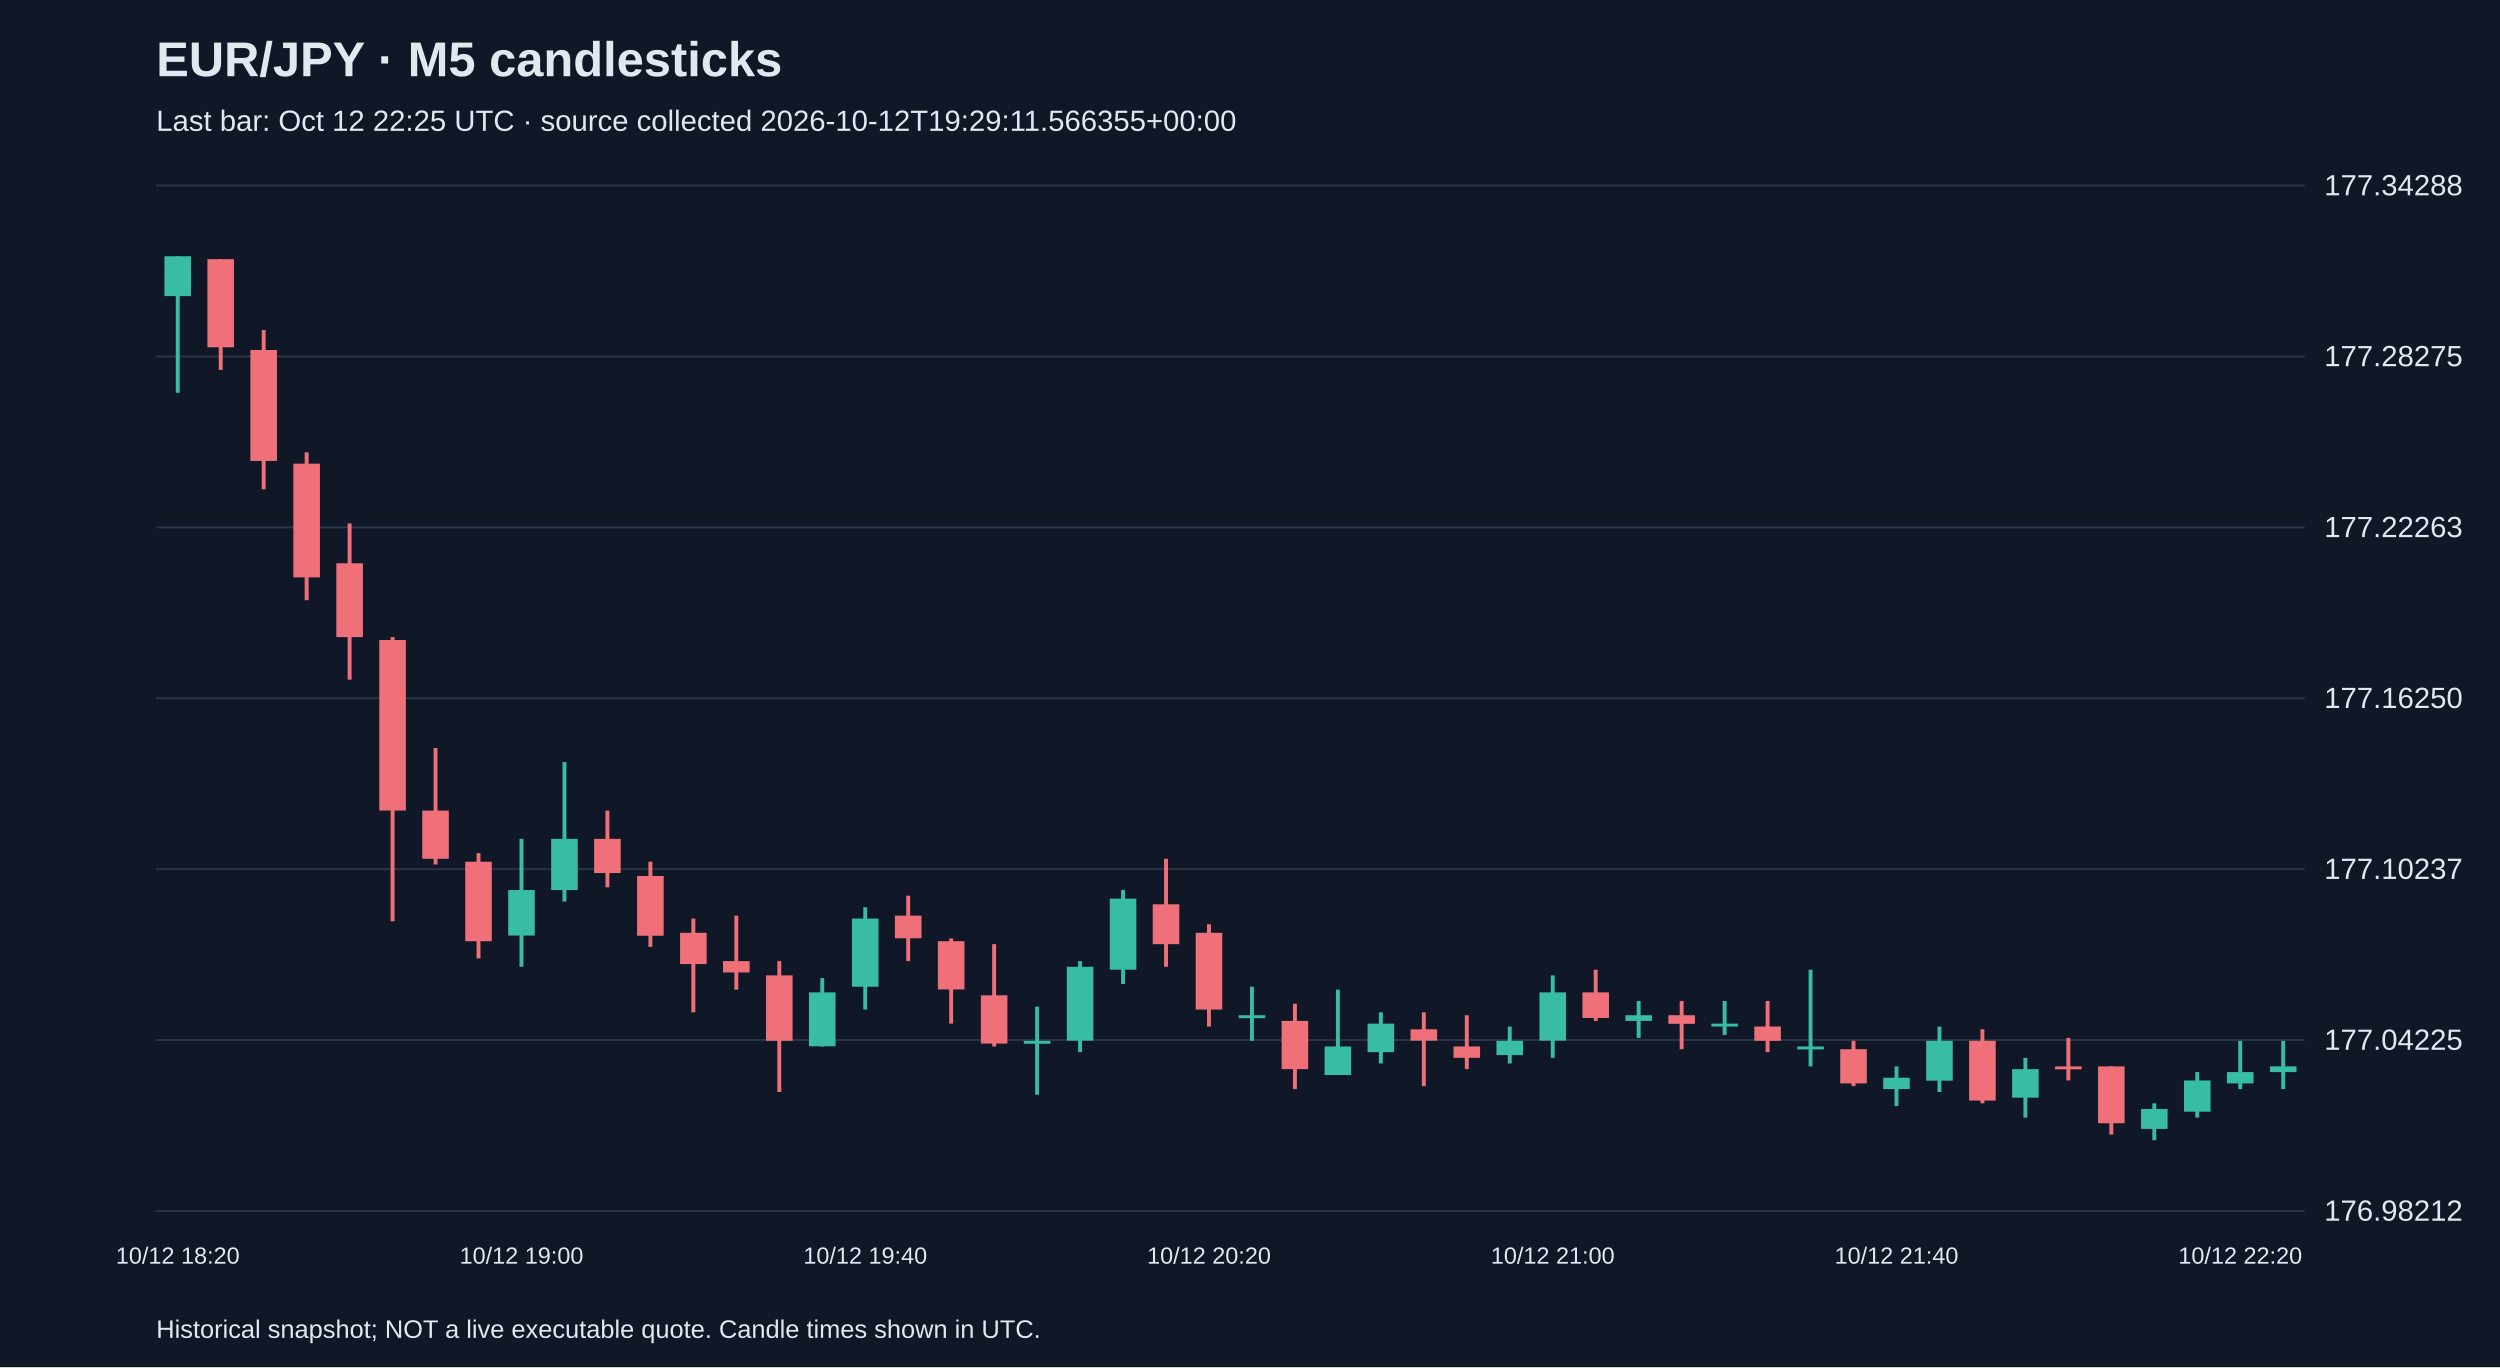
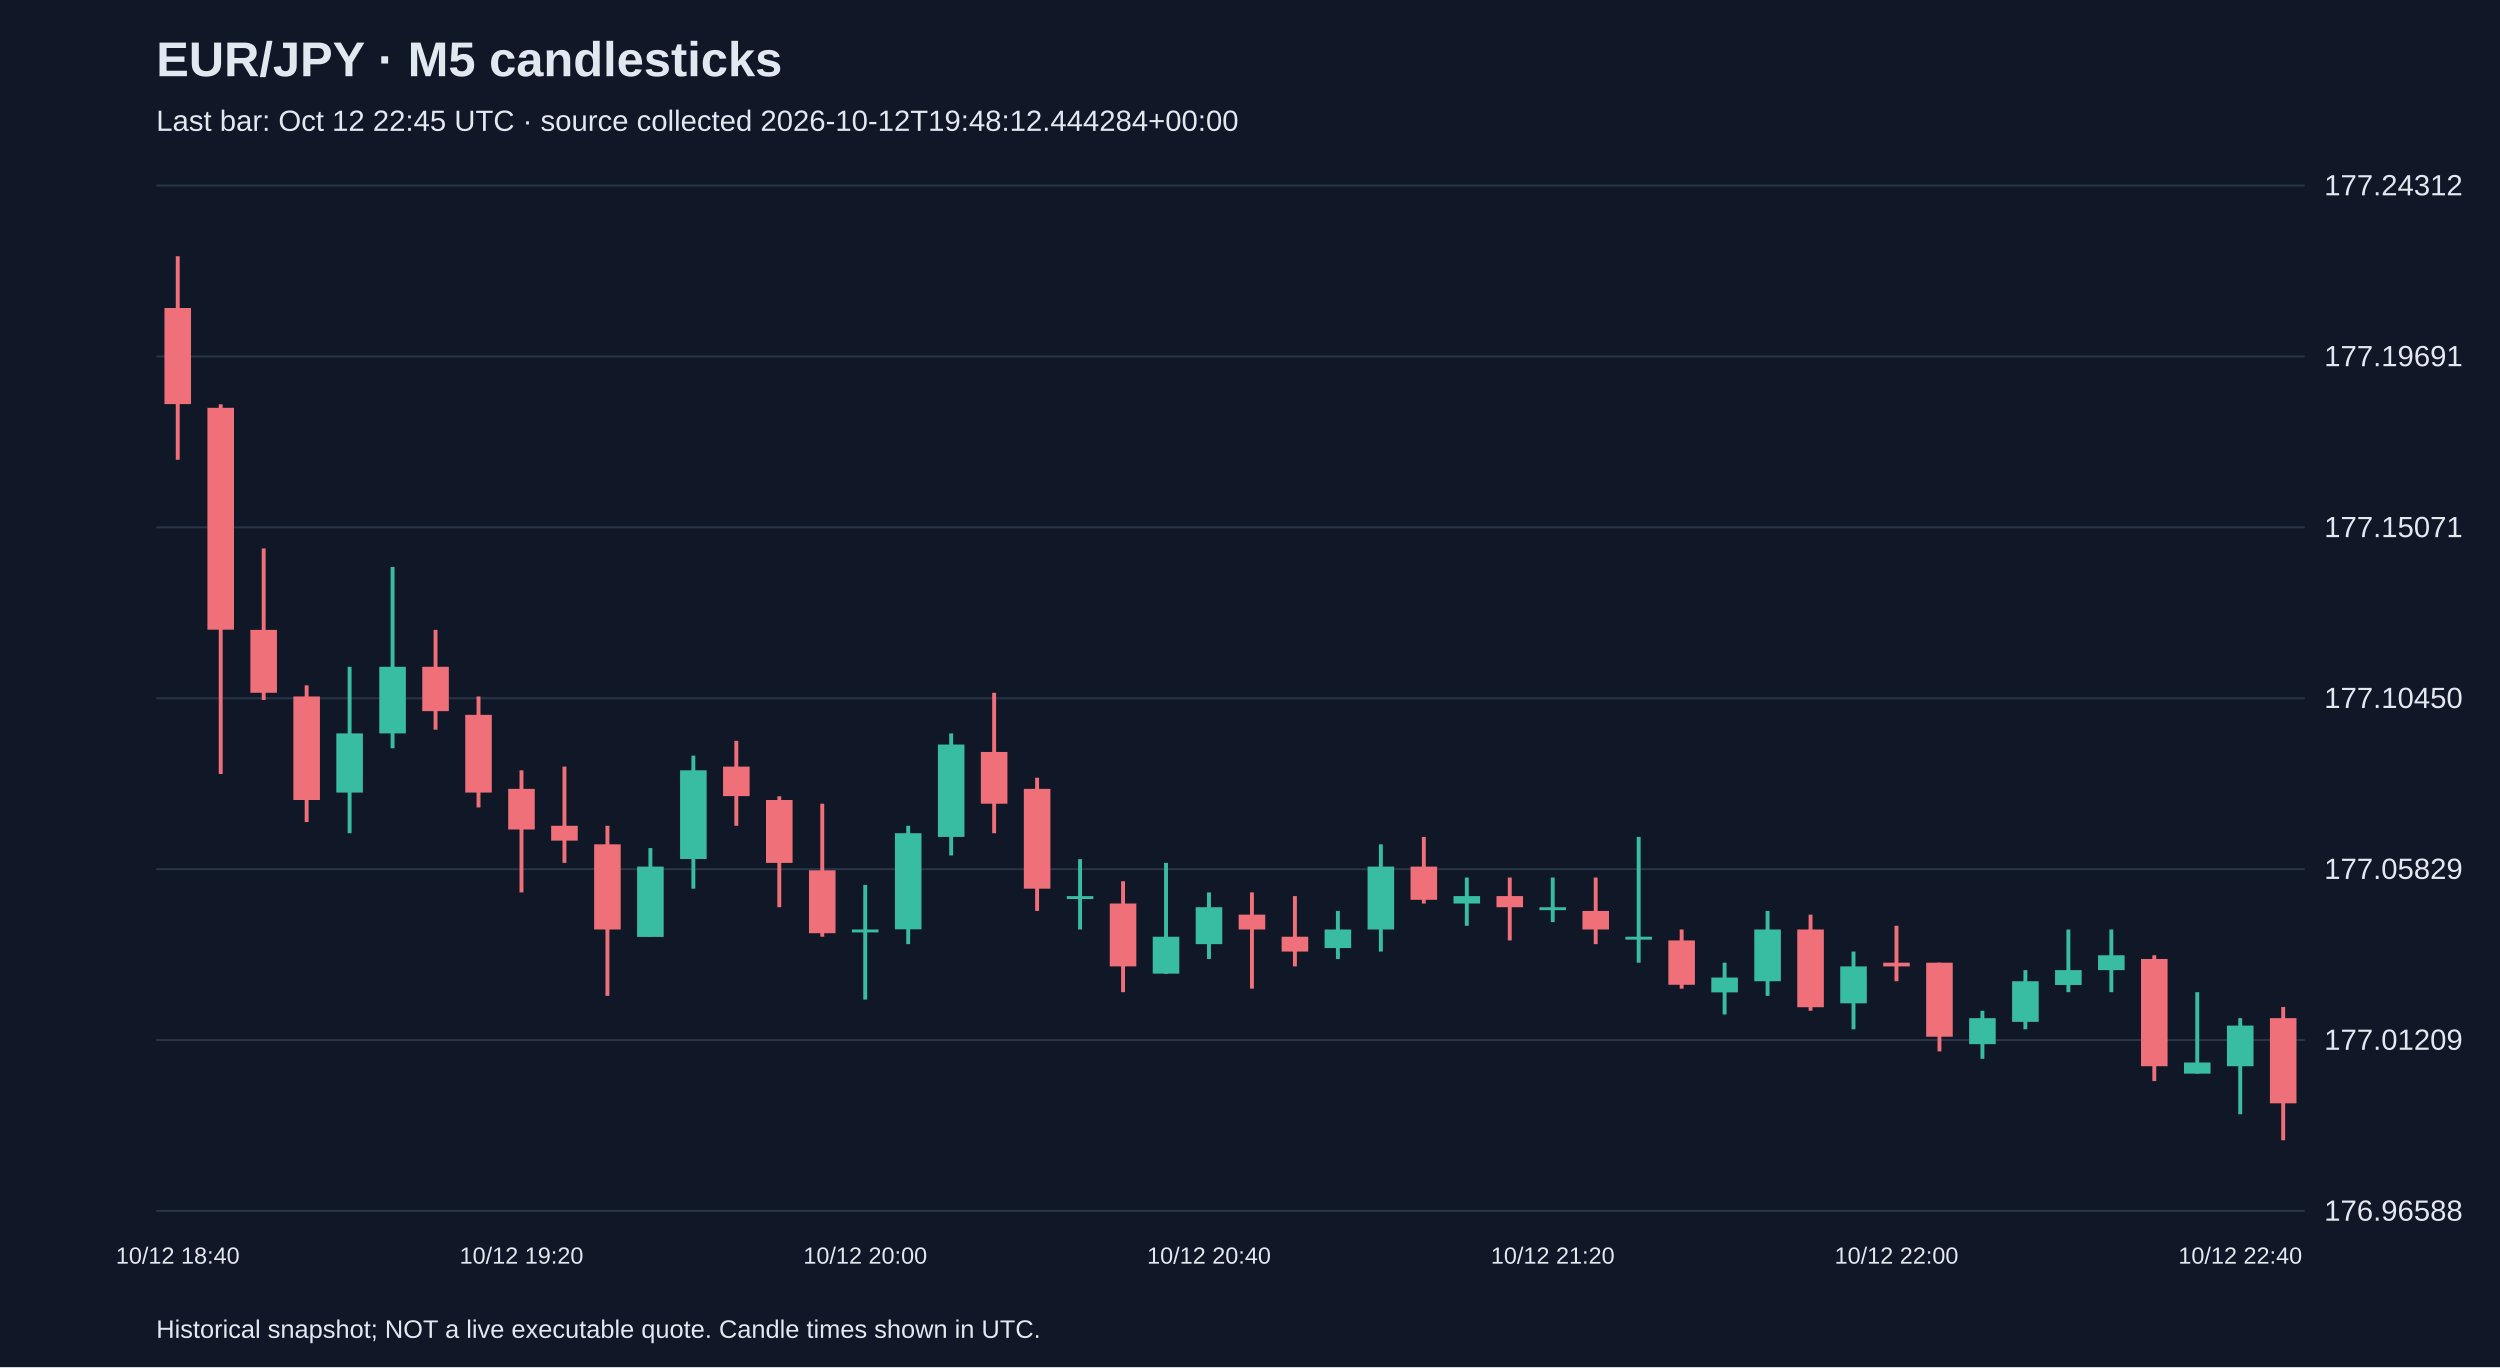
<svg xmlns="http://www.w3.org/2000/svg" viewBox="0 0 1280 700">
  <rect width="100%" height="100%" fill="#101827" />
  <style>text{font-family:Arial,sans-serif;fill:#e2e8f0}</style>
  <text x="80" y="39" font-size="25" font-weight="bold">EUR/JPY · M5 candlesticks</text>
-   <text x="80" y="67" font-size="15" fill="#a6b1c5">Last bar: Oct 12 22:25 UTC · source collected 2026-10-12T19:29:11.566355+00:00</text>
+   <text x="80" y="67" font-size="15" fill="#a6b1c5">Last bar: Oct 12 22:45 UTC · source collected 2026-10-12T19:48:12.444284+00:00</text>
  <line x1="80" y1="620.0" x2="1180" y2="620.0" stroke="#283548" />
-   <text x="1190" y="625.0" font-size="15">176.98212</text>
+   <text x="1190" y="625.0" font-size="15">176.96588</text>
  <line x1="80" y1="532.5" x2="1180" y2="532.5" stroke="#283548" />
-   <text x="1190" y="537.5" font-size="15">177.04225</text>
+   <text x="1190" y="537.5" font-size="15">177.01209</text>
  <line x1="80" y1="445.0" x2="1180" y2="445.0" stroke="#283548" />
-   <text x="1190" y="450.0" font-size="15">177.10237</text>
+   <text x="1190" y="450.0" font-size="15">177.05829</text>
  <line x1="80" y1="357.5" x2="1180" y2="357.5" stroke="#283548" />
-   <text x="1190" y="362.5" font-size="15">177.16250</text>
+   <text x="1190" y="362.5" font-size="15">177.10450</text>
  <line x1="80" y1="270.0" x2="1180" y2="270.0" stroke="#283548" />
-   <text x="1190" y="275.0" font-size="15">177.22263</text>
+   <text x="1190" y="275.0" font-size="15">177.15071</text>
  <line x1="80" y1="182.5" x2="1180" y2="182.5" stroke="#283548" />
-   <text x="1190" y="187.5" font-size="15">177.28275</text>
+   <text x="1190" y="187.5" font-size="15">177.19691</text>
  <line x1="80" y1="95.0" x2="1180" y2="95.0" stroke="#283548" />
-   <text x="1190" y="100.0" font-size="15">177.34288</text>
-   <line x1="91.0" y1="131.2" x2="91.0" y2="201.1" stroke="#38bca2" stroke-width="2" />
-   <rect x="84.2" y="131.2" width="13.6" height="20.4" fill="#38bca2" />
-   <text x="91.0" y="647" text-anchor="middle" font-size="12">10/12 18:20</text>
-   <line x1="113.0" y1="132.7" x2="113.0" y2="189.4" stroke="#f07079" stroke-width="2" />
-   <rect x="106.2" y="132.7" width="13.6" height="45.1" fill="#f07079" />
-   <line x1="135.0" y1="169.0" x2="135.0" y2="250.5" stroke="#f07079" stroke-width="2" />
-   <rect x="128.2" y="179.2" width="13.6" height="56.8" fill="#f07079" />
-   <line x1="157.0" y1="231.6" x2="157.0" y2="307.3" stroke="#f07079" stroke-width="2" />
-   <rect x="150.2" y="237.4" width="13.6" height="58.2" fill="#f07079" />
-   <line x1="179.0" y1="268.0" x2="179.0" y2="348.0" stroke="#f07079" stroke-width="2" />
-   <rect x="172.2" y="288.4" width="13.6" height="37.8" fill="#f07079" />
-   <line x1="201.0" y1="326.2" x2="201.0" y2="471.7" stroke="#f07079" stroke-width="2" />
-   <rect x="194.2" y="327.7" width="13.6" height="87.3" fill="#f07079" />
-   <line x1="223.0" y1="383.0" x2="223.0" y2="442.6" stroke="#f07079" stroke-width="2" />
-   <rect x="216.2" y="415.0" width="13.6" height="24.7" fill="#f07079" />
-   <line x1="245.0" y1="436.8" x2="245.0" y2="490.7" stroke="#f07079" stroke-width="2" />
-   <rect x="238.2" y="441.2" width="13.6" height="40.7" fill="#f07079" />
-   <line x1="267.0" y1="429.5" x2="267.0" y2="495.0" stroke="#38bca2" stroke-width="2" />
-   <rect x="260.2" y="455.7" width="13.6" height="23.3" fill="#38bca2" />
-   <text x="267.0" y="647" text-anchor="middle" font-size="12">10/12 19:00</text>
-   <line x1="289.0" y1="390.2" x2="289.0" y2="461.6" stroke="#38bca2" stroke-width="2" />
-   <rect x="282.2" y="429.5" width="13.6" height="26.2" fill="#38bca2" />
-   <line x1="311.0" y1="415.0" x2="311.0" y2="454.3" stroke="#f07079" stroke-width="2" />
-   <rect x="304.2" y="429.5" width="13.6" height="17.5" fill="#f07079" />
-   <line x1="333.0" y1="441.2" x2="333.0" y2="484.8" stroke="#f07079" stroke-width="2" />
-   <rect x="326.2" y="448.5" width="13.6" height="30.6" fill="#f07079" />
-   <line x1="355.0" y1="470.3" x2="355.0" y2="518.3" stroke="#f07079" stroke-width="2" />
-   <rect x="348.2" y="477.6" width="13.6" height="16.0" fill="#f07079" />
-   <line x1="377.0" y1="468.8" x2="377.0" y2="506.7" stroke="#f07079" stroke-width="2" />
-   <rect x="370.2" y="492.1" width="13.6" height="5.8" fill="#f07079" />
-   <line x1="399.0" y1="492.1" x2="399.0" y2="559.1" stroke="#f07079" stroke-width="2" />
-   <rect x="392.2" y="499.4" width="13.6" height="33.5" fill="#f07079" />
-   <line x1="421.0" y1="500.8" x2="421.0" y2="535.8" stroke="#38bca2" stroke-width="2" />
-   <rect x="414.2" y="508.1" width="13.6" height="27.6" fill="#38bca2" />
-   <line x1="443.0" y1="464.5" x2="443.0" y2="516.9" stroke="#38bca2" stroke-width="2" />
-   <rect x="436.2" y="470.3" width="13.6" height="34.9" fill="#38bca2" />
-   <text x="443.0" y="647" text-anchor="middle" font-size="12">10/12 19:40</text>
-   <line x1="465.0" y1="458.6" x2="465.0" y2="492.1" stroke="#f07079" stroke-width="2" />
-   <rect x="458.2" y="468.8" width="13.6" height="11.6" fill="#f07079" />
-   <line x1="487.0" y1="480.5" x2="487.0" y2="524.1" stroke="#f07079" stroke-width="2" />
-   <rect x="480.2" y="481.9" width="13.6" height="24.7" fill="#f07079" />
-   <line x1="509.0" y1="483.4" x2="509.0" y2="535.8" stroke="#f07079" stroke-width="2" />
-   <rect x="502.2" y="509.6" width="13.6" height="24.7" fill="#f07079" />
-   <line x1="531.0" y1="515.4" x2="531.0" y2="560.5" stroke="#38bca2" stroke-width="2" />
-   <rect x="524.2" y="532.9" width="13.6" height="1.5" fill="#38bca2" />
-   <line x1="553.0" y1="492.1" x2="553.0" y2="538.7" stroke="#38bca2" stroke-width="2" />
-   <rect x="546.2" y="495.0" width="13.6" height="37.8" fill="#38bca2" />
-   <line x1="575.0" y1="455.7" x2="575.0" y2="503.8" stroke="#38bca2" stroke-width="2" />
-   <rect x="568.2" y="460.1" width="13.6" height="36.4" fill="#38bca2" />
-   <line x1="597.0" y1="439.7" x2="597.0" y2="495.0" stroke="#f07079" stroke-width="2" />
-   <rect x="590.2" y="463.0" width="13.6" height="20.4" fill="#f07079" />
-   <line x1="619.0" y1="473.2" x2="619.0" y2="525.6" stroke="#f07079" stroke-width="2" />
-   <rect x="612.2" y="477.6" width="13.6" height="39.3" fill="#f07079" />
-   <text x="619.0" y="647" text-anchor="middle" font-size="12">10/12 20:20</text>
-   <line x1="641.0" y1="505.2" x2="641.0" y2="532.9" stroke="#38bca2" stroke-width="2" />
-   <rect x="634.2" y="519.8" width="13.6" height="1.5" fill="#38bca2" />
-   <line x1="663.0" y1="513.9" x2="663.0" y2="557.6" stroke="#f07079" stroke-width="2" />
-   <rect x="656.2" y="522.7" width="13.6" height="24.7" fill="#f07079" />
-   <line x1="685.0" y1="506.7" x2="685.0" y2="550.3" stroke="#38bca2" stroke-width="2" />
-   <rect x="678.2" y="535.8" width="13.6" height="14.6" fill="#38bca2" />
-   <line x1="707.0" y1="518.3" x2="707.0" y2="544.5" stroke="#38bca2" stroke-width="2" />
-   <rect x="700.2" y="524.1" width="13.6" height="14.6" fill="#38bca2" />
-   <line x1="729.0" y1="518.3" x2="729.0" y2="556.1" stroke="#f07079" stroke-width="2" />
-   <rect x="722.2" y="527.0" width="13.6" height="5.8" fill="#f07079" />
-   <line x1="751.0" y1="519.8" x2="751.0" y2="547.4" stroke="#f07079" stroke-width="2" />
-   <rect x="744.2" y="535.8" width="13.6" height="5.8" fill="#f07079" />
-   <line x1="773.0" y1="525.6" x2="773.0" y2="544.5" stroke="#38bca2" stroke-width="2" />
-   <rect x="766.2" y="532.9" width="13.6" height="7.3" fill="#38bca2" />
-   <line x1="795.0" y1="499.4" x2="795.0" y2="541.6" stroke="#38bca2" stroke-width="2" />
-   <rect x="788.2" y="508.1" width="13.6" height="24.7" fill="#38bca2" />
-   <text x="795.0" y="647" text-anchor="middle" font-size="12">10/12 21:00</text>
-   <line x1="817.0" y1="496.5" x2="817.0" y2="522.7" stroke="#f07079" stroke-width="2" />
-   <rect x="810.2" y="508.1" width="13.6" height="13.1" fill="#f07079" />
-   <line x1="839.0" y1="512.5" x2="839.0" y2="531.4" stroke="#38bca2" stroke-width="2" />
-   <rect x="832.2" y="519.8" width="13.6" height="2.9" fill="#38bca2" />
-   <line x1="861.0" y1="512.5" x2="861.0" y2="537.2" stroke="#f07079" stroke-width="2" />
-   <rect x="854.2" y="519.8" width="13.6" height="4.4" fill="#f07079" />
-   <line x1="883.0" y1="512.5" x2="883.0" y2="529.9" stroke="#38bca2" stroke-width="2" />
-   <rect x="876.2" y="524.1" width="13.6" height="1.5" fill="#38bca2" />
-   <line x1="905.0" y1="512.5" x2="905.0" y2="538.7" stroke="#f07079" stroke-width="2" />
-   <rect x="898.2" y="525.6" width="13.6" height="7.3" fill="#f07079" />
-   <line x1="927.0" y1="496.5" x2="927.0" y2="546.0" stroke="#38bca2" stroke-width="2" />
-   <rect x="920.2" y="535.8" width="13.6" height="1.5" fill="#38bca2" />
-   <line x1="949.0" y1="532.9" x2="949.0" y2="556.1" stroke="#f07079" stroke-width="2" />
-   <rect x="942.2" y="537.2" width="13.6" height="17.5" fill="#f07079" />
-   <line x1="971.0" y1="546.0" x2="971.0" y2="566.3" stroke="#38bca2" stroke-width="2" />
-   <rect x="964.2" y="551.8" width="13.6" height="5.8" fill="#38bca2" />
-   <text x="971.0" y="647" text-anchor="middle" font-size="12">10/12 21:40</text>
-   <line x1="993.0" y1="525.6" x2="993.0" y2="559.1" stroke="#38bca2" stroke-width="2" />
-   <rect x="986.2" y="532.9" width="13.6" height="20.4" fill="#38bca2" />
-   <line x1="1015.0" y1="527.0" x2="1015.0" y2="564.9" stroke="#f07079" stroke-width="2" />
-   <rect x="1008.2" y="532.9" width="13.6" height="30.6" fill="#f07079" />
-   <line x1="1037.0" y1="541.6" x2="1037.0" y2="572.2" stroke="#38bca2" stroke-width="2" />
-   <rect x="1030.2" y="547.4" width="13.6" height="14.6" fill="#38bca2" />
-   <line x1="1059.0" y1="531.4" x2="1059.0" y2="553.2" stroke="#f07079" stroke-width="2" />
-   <rect x="1052.2" y="546.0" width="13.6" height="1.5" fill="#f07079" />
-   <line x1="1081.0" y1="546.0" x2="1081.0" y2="580.9" stroke="#f07079" stroke-width="2" />
-   <rect x="1074.2" y="546.0" width="13.6" height="29.1" fill="#f07079" />
-   <line x1="1103.0" y1="564.9" x2="1103.0" y2="583.8" stroke="#38bca2" stroke-width="2" />
-   <rect x="1096.2" y="567.8" width="13.6" height="10.2" fill="#38bca2" />
-   <line x1="1125.0" y1="548.9" x2="1125.0" y2="572.2" stroke="#38bca2" stroke-width="2" />
-   <rect x="1118.2" y="553.2" width="13.6" height="16.0" fill="#38bca2" />
-   <line x1="1147.0" y1="532.9" x2="1147.0" y2="557.6" stroke="#38bca2" stroke-width="2" />
-   <rect x="1140.2" y="548.9" width="13.6" height="5.8" fill="#38bca2" />
-   <text x="1147.0" y="647" text-anchor="middle" font-size="12">10/12 22:20</text>
-   <line x1="1169.0" y1="532.9" x2="1169.0" y2="557.6" stroke="#38bca2" stroke-width="2" />
-   <rect x="1162.2" y="546.0" width="13.6" height="2.9" fill="#38bca2" />
+   <text x="1190" y="100.0" font-size="15">177.24312</text>
+   <line x1="91.0" y1="131.2" x2="91.0" y2="235.4" stroke="#f07079" stroke-width="2" />
+   <rect x="84.2" y="157.7" width="13.6" height="49.2" fill="#f07079" />
+   <text x="91.0" y="647" text-anchor="middle" font-size="12">10/12 18:40</text>
+   <line x1="113.0" y1="207.0" x2="113.0" y2="396.3" stroke="#f07079" stroke-width="2" />
+   <rect x="106.2" y="208.8" width="13.6" height="113.6" fill="#f07079" />
+   <line x1="135.0" y1="280.8" x2="135.0" y2="358.4" stroke="#f07079" stroke-width="2" />
+   <rect x="128.2" y="322.5" width="13.6" height="32.2" fill="#f07079" />
+   <line x1="157.0" y1="350.9" x2="157.0" y2="420.9" stroke="#f07079" stroke-width="2" />
+   <rect x="150.2" y="356.6" width="13.6" height="53.0" fill="#f07079" />
+   <line x1="179.0" y1="341.4" x2="179.0" y2="426.6" stroke="#38bca2" stroke-width="2" />
+   <rect x="172.2" y="375.5" width="13.6" height="30.3" fill="#38bca2" />
+   <line x1="201.0" y1="290.3" x2="201.0" y2="383.1" stroke="#38bca2" stroke-width="2" />
+   <rect x="194.2" y="341.4" width="13.6" height="34.1" fill="#38bca2" />
+   <line x1="223.0" y1="322.5" x2="223.0" y2="373.6" stroke="#f07079" stroke-width="2" />
+   <rect x="216.2" y="341.4" width="13.6" height="22.7" fill="#f07079" />
+   <line x1="245.0" y1="356.6" x2="245.0" y2="413.4" stroke="#f07079" stroke-width="2" />
+   <rect x="238.2" y="366.0" width="13.6" height="39.8" fill="#f07079" />
+   <line x1="267.0" y1="394.4" x2="267.0" y2="456.9" stroke="#f07079" stroke-width="2" />
+   <rect x="260.2" y="403.9" width="13.6" height="20.8" fill="#f07079" />
+   <text x="267.0" y="647" text-anchor="middle" font-size="12">10/12 19:20</text>
+   <line x1="289.0" y1="392.5" x2="289.0" y2="441.8" stroke="#f07079" stroke-width="2" />
+   <rect x="282.2" y="422.8" width="13.6" height="7.6" fill="#f07079" />
+   <line x1="311.0" y1="422.8" x2="311.0" y2="509.9" stroke="#f07079" stroke-width="2" />
+   <rect x="304.2" y="432.3" width="13.6" height="43.6" fill="#f07079" />
+   <line x1="333.0" y1="434.2" x2="333.0" y2="479.6" stroke="#38bca2" stroke-width="2" />
+   <rect x="326.2" y="443.7" width="13.6" height="36.0" fill="#38bca2" />
+   <line x1="355.0" y1="386.9" x2="355.0" y2="455.0" stroke="#38bca2" stroke-width="2" />
+   <rect x="348.2" y="394.4" width="13.6" height="45.4" fill="#38bca2" />
+   <line x1="377.0" y1="379.3" x2="377.0" y2="422.8" stroke="#f07079" stroke-width="2" />
+   <rect x="370.2" y="392.5" width="13.6" height="15.1" fill="#f07079" />
+   <line x1="399.0" y1="407.7" x2="399.0" y2="464.5" stroke="#f07079" stroke-width="2" />
+   <rect x="392.2" y="409.6" width="13.6" height="32.2" fill="#f07079" />
+   <line x1="421.0" y1="411.5" x2="421.0" y2="479.6" stroke="#f07079" stroke-width="2" />
+   <rect x="414.2" y="445.6" width="13.6" height="32.2" fill="#f07079" />
+   <line x1="443.0" y1="453.1" x2="443.0" y2="511.8" stroke="#38bca2" stroke-width="2" />
+   <rect x="436.2" y="475.9" width="13.6" height="1.5" fill="#38bca2" />
+   <text x="443.0" y="647" text-anchor="middle" font-size="12">10/12 20:00</text>
+   <line x1="465.0" y1="422.8" x2="465.0" y2="483.4" stroke="#38bca2" stroke-width="2" />
+   <rect x="458.2" y="426.6" width="13.6" height="49.2" fill="#38bca2" />
+   <line x1="487.0" y1="375.5" x2="487.0" y2="438.0" stroke="#38bca2" stroke-width="2" />
+   <rect x="480.2" y="381.2" width="13.6" height="47.3" fill="#38bca2" />
+   <line x1="509.0" y1="354.7" x2="509.0" y2="426.6" stroke="#f07079" stroke-width="2" />
+   <rect x="502.2" y="385.0" width="13.6" height="26.5" fill="#f07079" />
+   <line x1="531.0" y1="398.2" x2="531.0" y2="466.4" stroke="#f07079" stroke-width="2" />
+   <rect x="524.2" y="403.9" width="13.6" height="51.1" fill="#f07079" />
+   <line x1="553.0" y1="439.9" x2="553.0" y2="475.9" stroke="#38bca2" stroke-width="2" />
+   <rect x="546.2" y="458.8" width="13.6" height="1.5" fill="#38bca2" />
+   <line x1="575.0" y1="451.2" x2="575.0" y2="508.0" stroke="#f07079" stroke-width="2" />
+   <rect x="568.2" y="462.6" width="13.6" height="32.2" fill="#f07079" />
+   <line x1="597.0" y1="441.8" x2="597.0" y2="498.6" stroke="#38bca2" stroke-width="2" />
+   <rect x="590.2" y="479.6" width="13.6" height="18.9" fill="#38bca2" />
+   <line x1="619.0" y1="456.9" x2="619.0" y2="491.0" stroke="#38bca2" stroke-width="2" />
+   <rect x="612.2" y="464.5" width="13.6" height="18.9" fill="#38bca2" />
+   <text x="619.0" y="647" text-anchor="middle" font-size="12">10/12 20:40</text>
+   <line x1="641.0" y1="456.9" x2="641.0" y2="506.2" stroke="#f07079" stroke-width="2" />
+   <rect x="634.2" y="468.3" width="13.6" height="7.6" fill="#f07079" />
+   <line x1="663.0" y1="458.8" x2="663.0" y2="494.8" stroke="#f07079" stroke-width="2" />
+   <rect x="656.2" y="479.6" width="13.6" height="7.6" fill="#f07079" />
+   <line x1="685.0" y1="466.4" x2="685.0" y2="491.0" stroke="#38bca2" stroke-width="2" />
+   <rect x="678.2" y="475.9" width="13.6" height="9.5" fill="#38bca2" />
+   <line x1="707.0" y1="432.3" x2="707.0" y2="487.2" stroke="#38bca2" stroke-width="2" />
+   <rect x="700.2" y="443.7" width="13.6" height="32.2" fill="#38bca2" />
+   <line x1="729.0" y1="428.5" x2="729.0" y2="462.6" stroke="#f07079" stroke-width="2" />
+   <rect x="722.2" y="443.7" width="13.6" height="17.0" fill="#f07079" />
+   <line x1="751.0" y1="449.3" x2="751.0" y2="474.0" stroke="#38bca2" stroke-width="2" />
+   <rect x="744.2" y="458.8" width="13.6" height="3.8" fill="#38bca2" />
+   <line x1="773.0" y1="449.3" x2="773.0" y2="481.5" stroke="#f07079" stroke-width="2" />
+   <rect x="766.2" y="458.8" width="13.6" height="5.7" fill="#f07079" />
+   <line x1="795.0" y1="449.3" x2="795.0" y2="472.1" stroke="#38bca2" stroke-width="2" />
+   <rect x="788.2" y="464.5" width="13.6" height="1.5" fill="#38bca2" />
+   <text x="795.0" y="647" text-anchor="middle" font-size="12">10/12 21:20</text>
+   <line x1="817.0" y1="449.3" x2="817.0" y2="483.4" stroke="#f07079" stroke-width="2" />
+   <rect x="810.2" y="466.4" width="13.6" height="9.5" fill="#f07079" />
+   <line x1="839.0" y1="428.5" x2="839.0" y2="492.9" stroke="#38bca2" stroke-width="2" />
+   <rect x="832.2" y="479.6" width="13.6" height="1.5" fill="#38bca2" />
+   <line x1="861.0" y1="475.9" x2="861.0" y2="506.2" stroke="#f07079" stroke-width="2" />
+   <rect x="854.2" y="481.5" width="13.6" height="22.7" fill="#f07079" />
+   <line x1="883.0" y1="492.9" x2="883.0" y2="519.4" stroke="#38bca2" stroke-width="2" />
+   <rect x="876.2" y="500.5" width="13.6" height="7.6" fill="#38bca2" />
+   <line x1="905.0" y1="466.4" x2="905.0" y2="509.9" stroke="#38bca2" stroke-width="2" />
+   <rect x="898.2" y="475.9" width="13.6" height="26.5" fill="#38bca2" />
+   <line x1="927.0" y1="468.3" x2="927.0" y2="517.5" stroke="#f07079" stroke-width="2" />
+   <rect x="920.2" y="475.9" width="13.6" height="39.8" fill="#f07079" />
+   <line x1="949.0" y1="487.2" x2="949.0" y2="527.0" stroke="#38bca2" stroke-width="2" />
+   <rect x="942.2" y="494.8" width="13.6" height="18.9" fill="#38bca2" />
+   <line x1="971.0" y1="474.0" x2="971.0" y2="502.4" stroke="#f07079" stroke-width="2" />
+   <rect x="964.2" y="492.9" width="13.6" height="1.9" fill="#f07079" />
+   <text x="971.0" y="647" text-anchor="middle" font-size="12">10/12 22:00</text>
+   <line x1="993.0" y1="492.9" x2="993.0" y2="538.3" stroke="#f07079" stroke-width="2" />
+   <rect x="986.2" y="492.9" width="13.6" height="37.9" fill="#f07079" />
+   <line x1="1015.0" y1="517.5" x2="1015.0" y2="542.1" stroke="#38bca2" stroke-width="2" />
+   <rect x="1008.2" y="521.3" width="13.6" height="13.3" fill="#38bca2" />
+   <line x1="1037.0" y1="496.7" x2="1037.0" y2="527.0" stroke="#38bca2" stroke-width="2" />
+   <rect x="1030.2" y="502.4" width="13.6" height="20.8" fill="#38bca2" />
+   <line x1="1059.0" y1="475.9" x2="1059.0" y2="508.0" stroke="#38bca2" stroke-width="2" />
+   <rect x="1052.2" y="496.7" width="13.6" height="7.6" fill="#38bca2" />
+   <line x1="1081.0" y1="475.9" x2="1081.0" y2="508.0" stroke="#38bca2" stroke-width="2" />
+   <rect x="1074.2" y="489.1" width="13.6" height="7.6" fill="#38bca2" />
+   <line x1="1103.0" y1="489.1" x2="1103.0" y2="553.5" stroke="#f07079" stroke-width="2" />
+   <rect x="1096.2" y="491.0" width="13.6" height="54.9" fill="#f07079" />
+   <line x1="1125.0" y1="508.0" x2="1125.0" y2="549.7" stroke="#38bca2" stroke-width="2" />
+   <rect x="1118.2" y="544.0" width="13.6" height="5.7" fill="#38bca2" />
+   <line x1="1147.0" y1="521.3" x2="1147.0" y2="570.5" stroke="#38bca2" stroke-width="2" />
+   <rect x="1140.2" y="525.1" width="13.6" height="20.8" fill="#38bca2" />
+   <text x="1147.0" y="647" text-anchor="middle" font-size="12">10/12 22:40</text>
+   <line x1="1169.0" y1="515.6" x2="1169.0" y2="583.8" stroke="#f07079" stroke-width="2" />
+   <rect x="1162.2" y="521.3" width="13.6" height="43.6" fill="#f07079" />
  <text x="80" y="685" font-size="13">Historical snapshot; NOT a live executable quote. Candle times shown in UTC.</text>
</svg>
